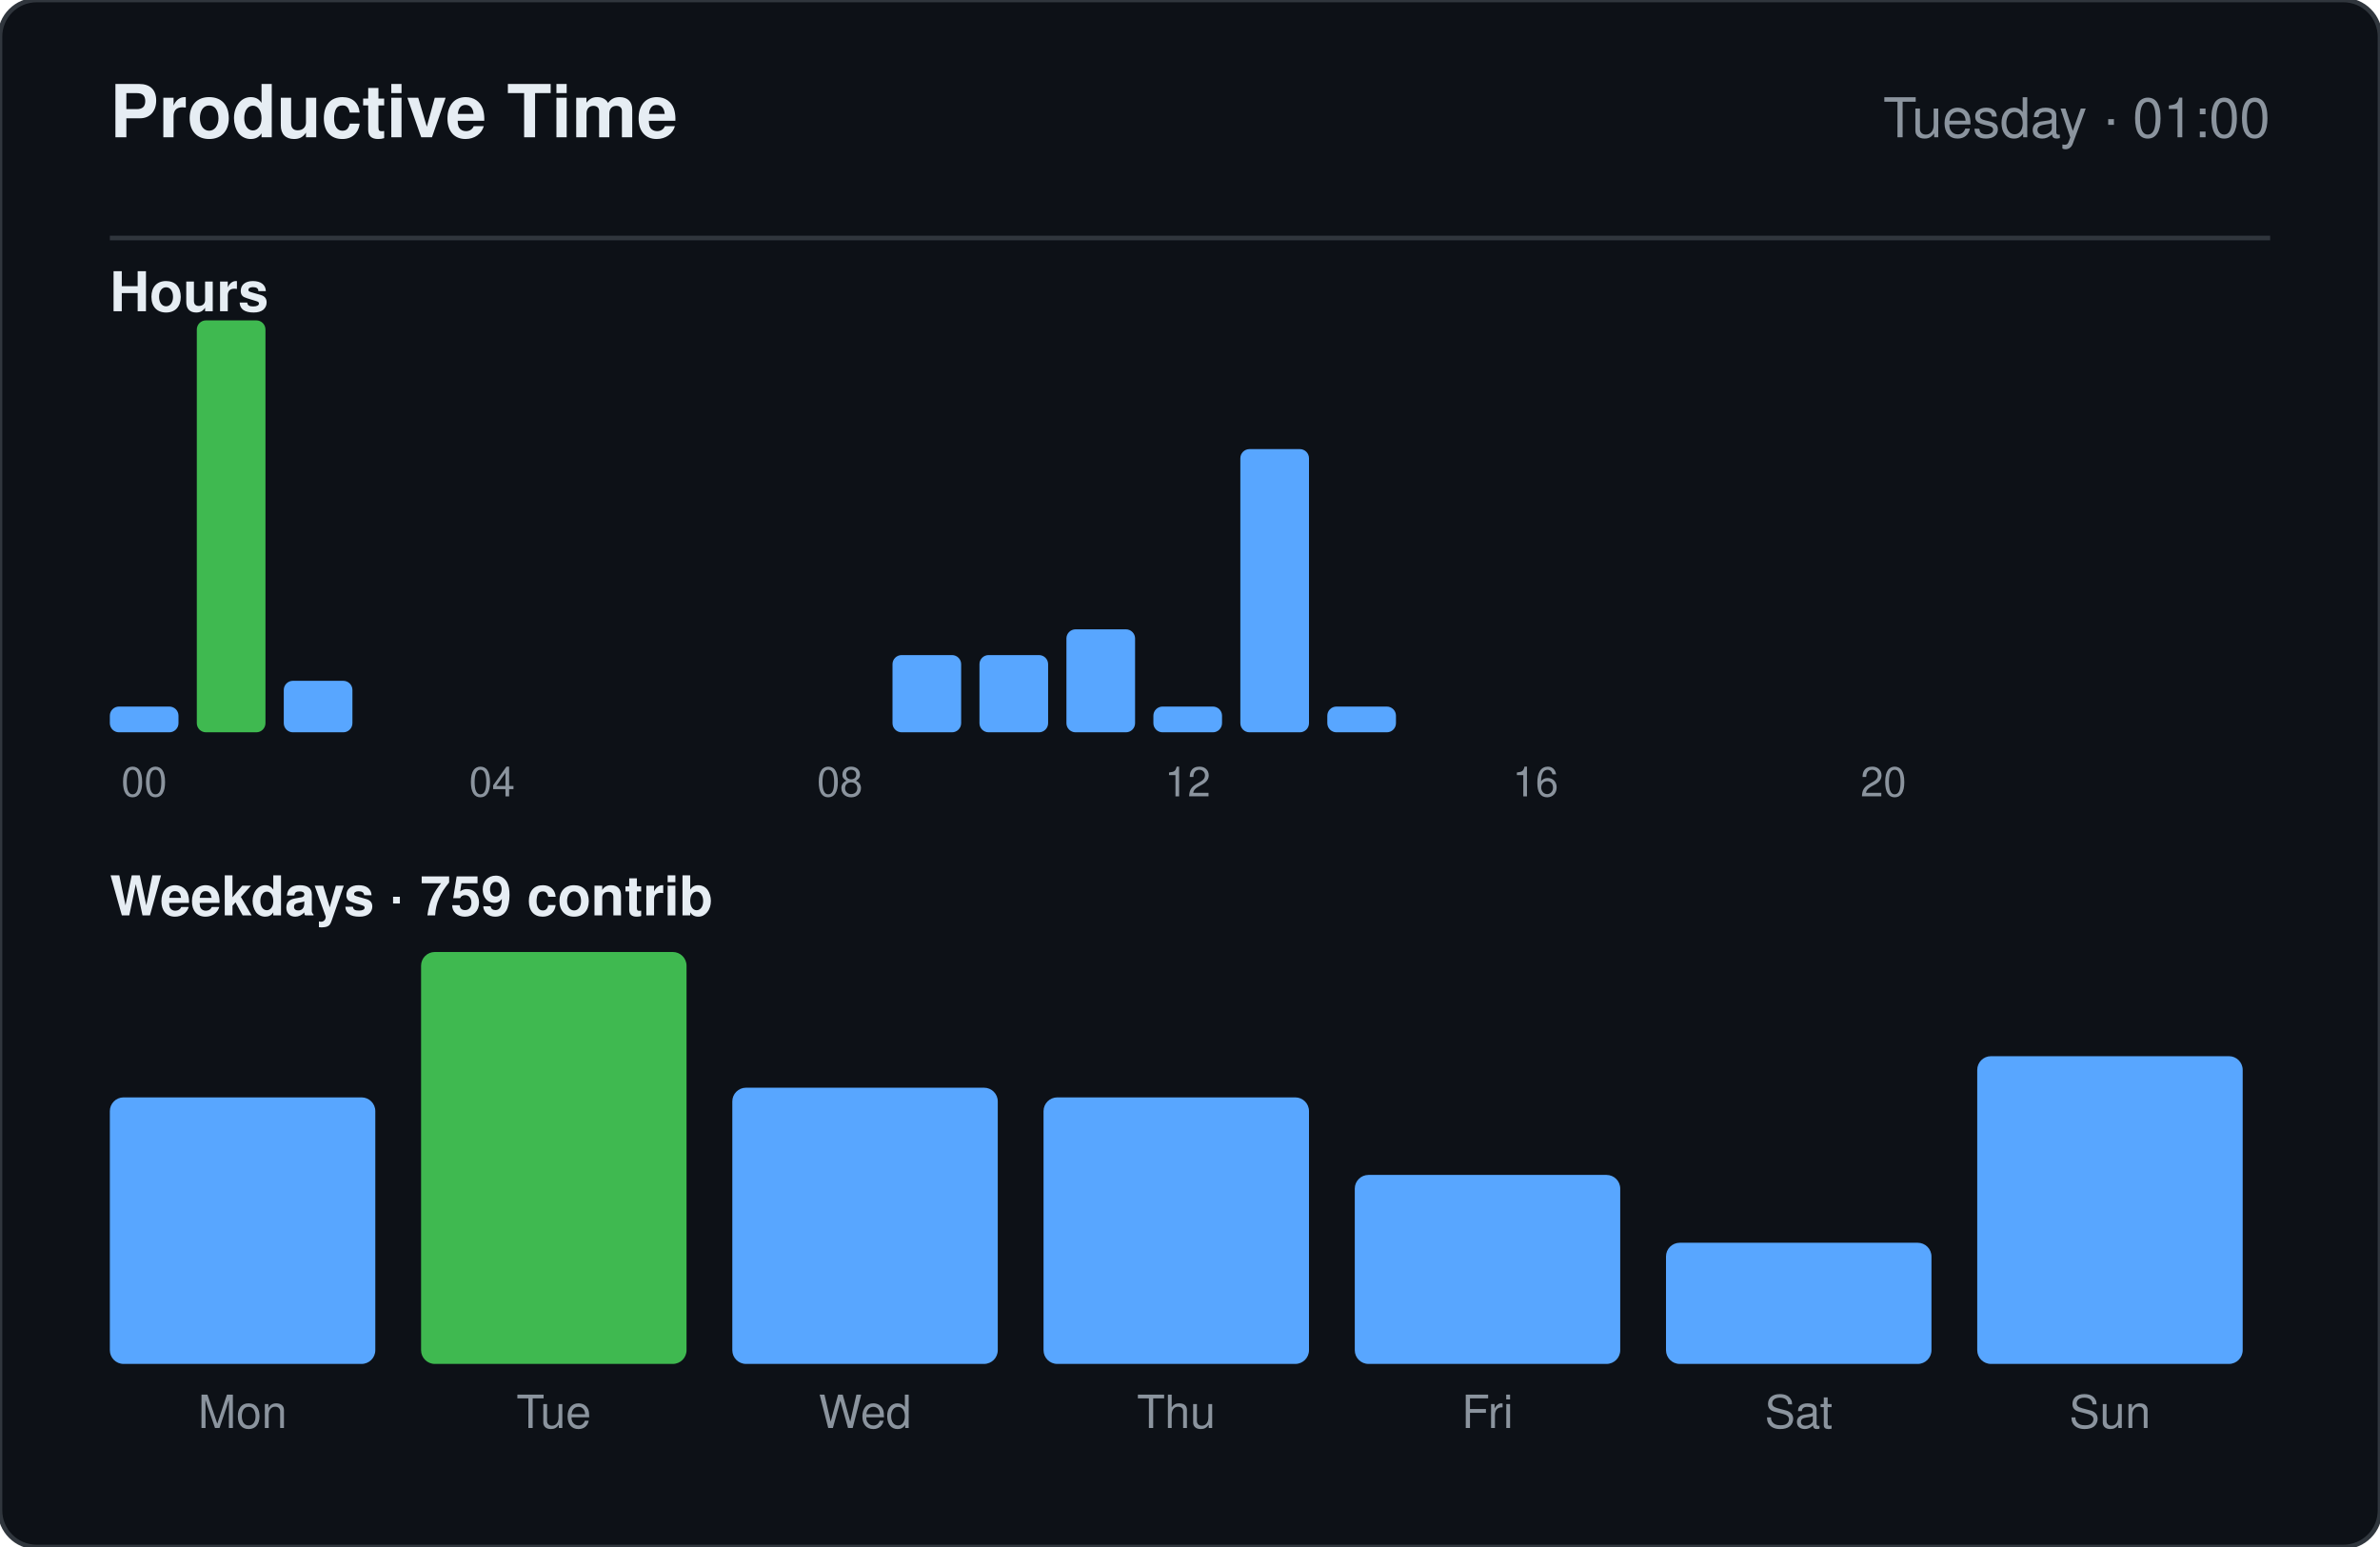
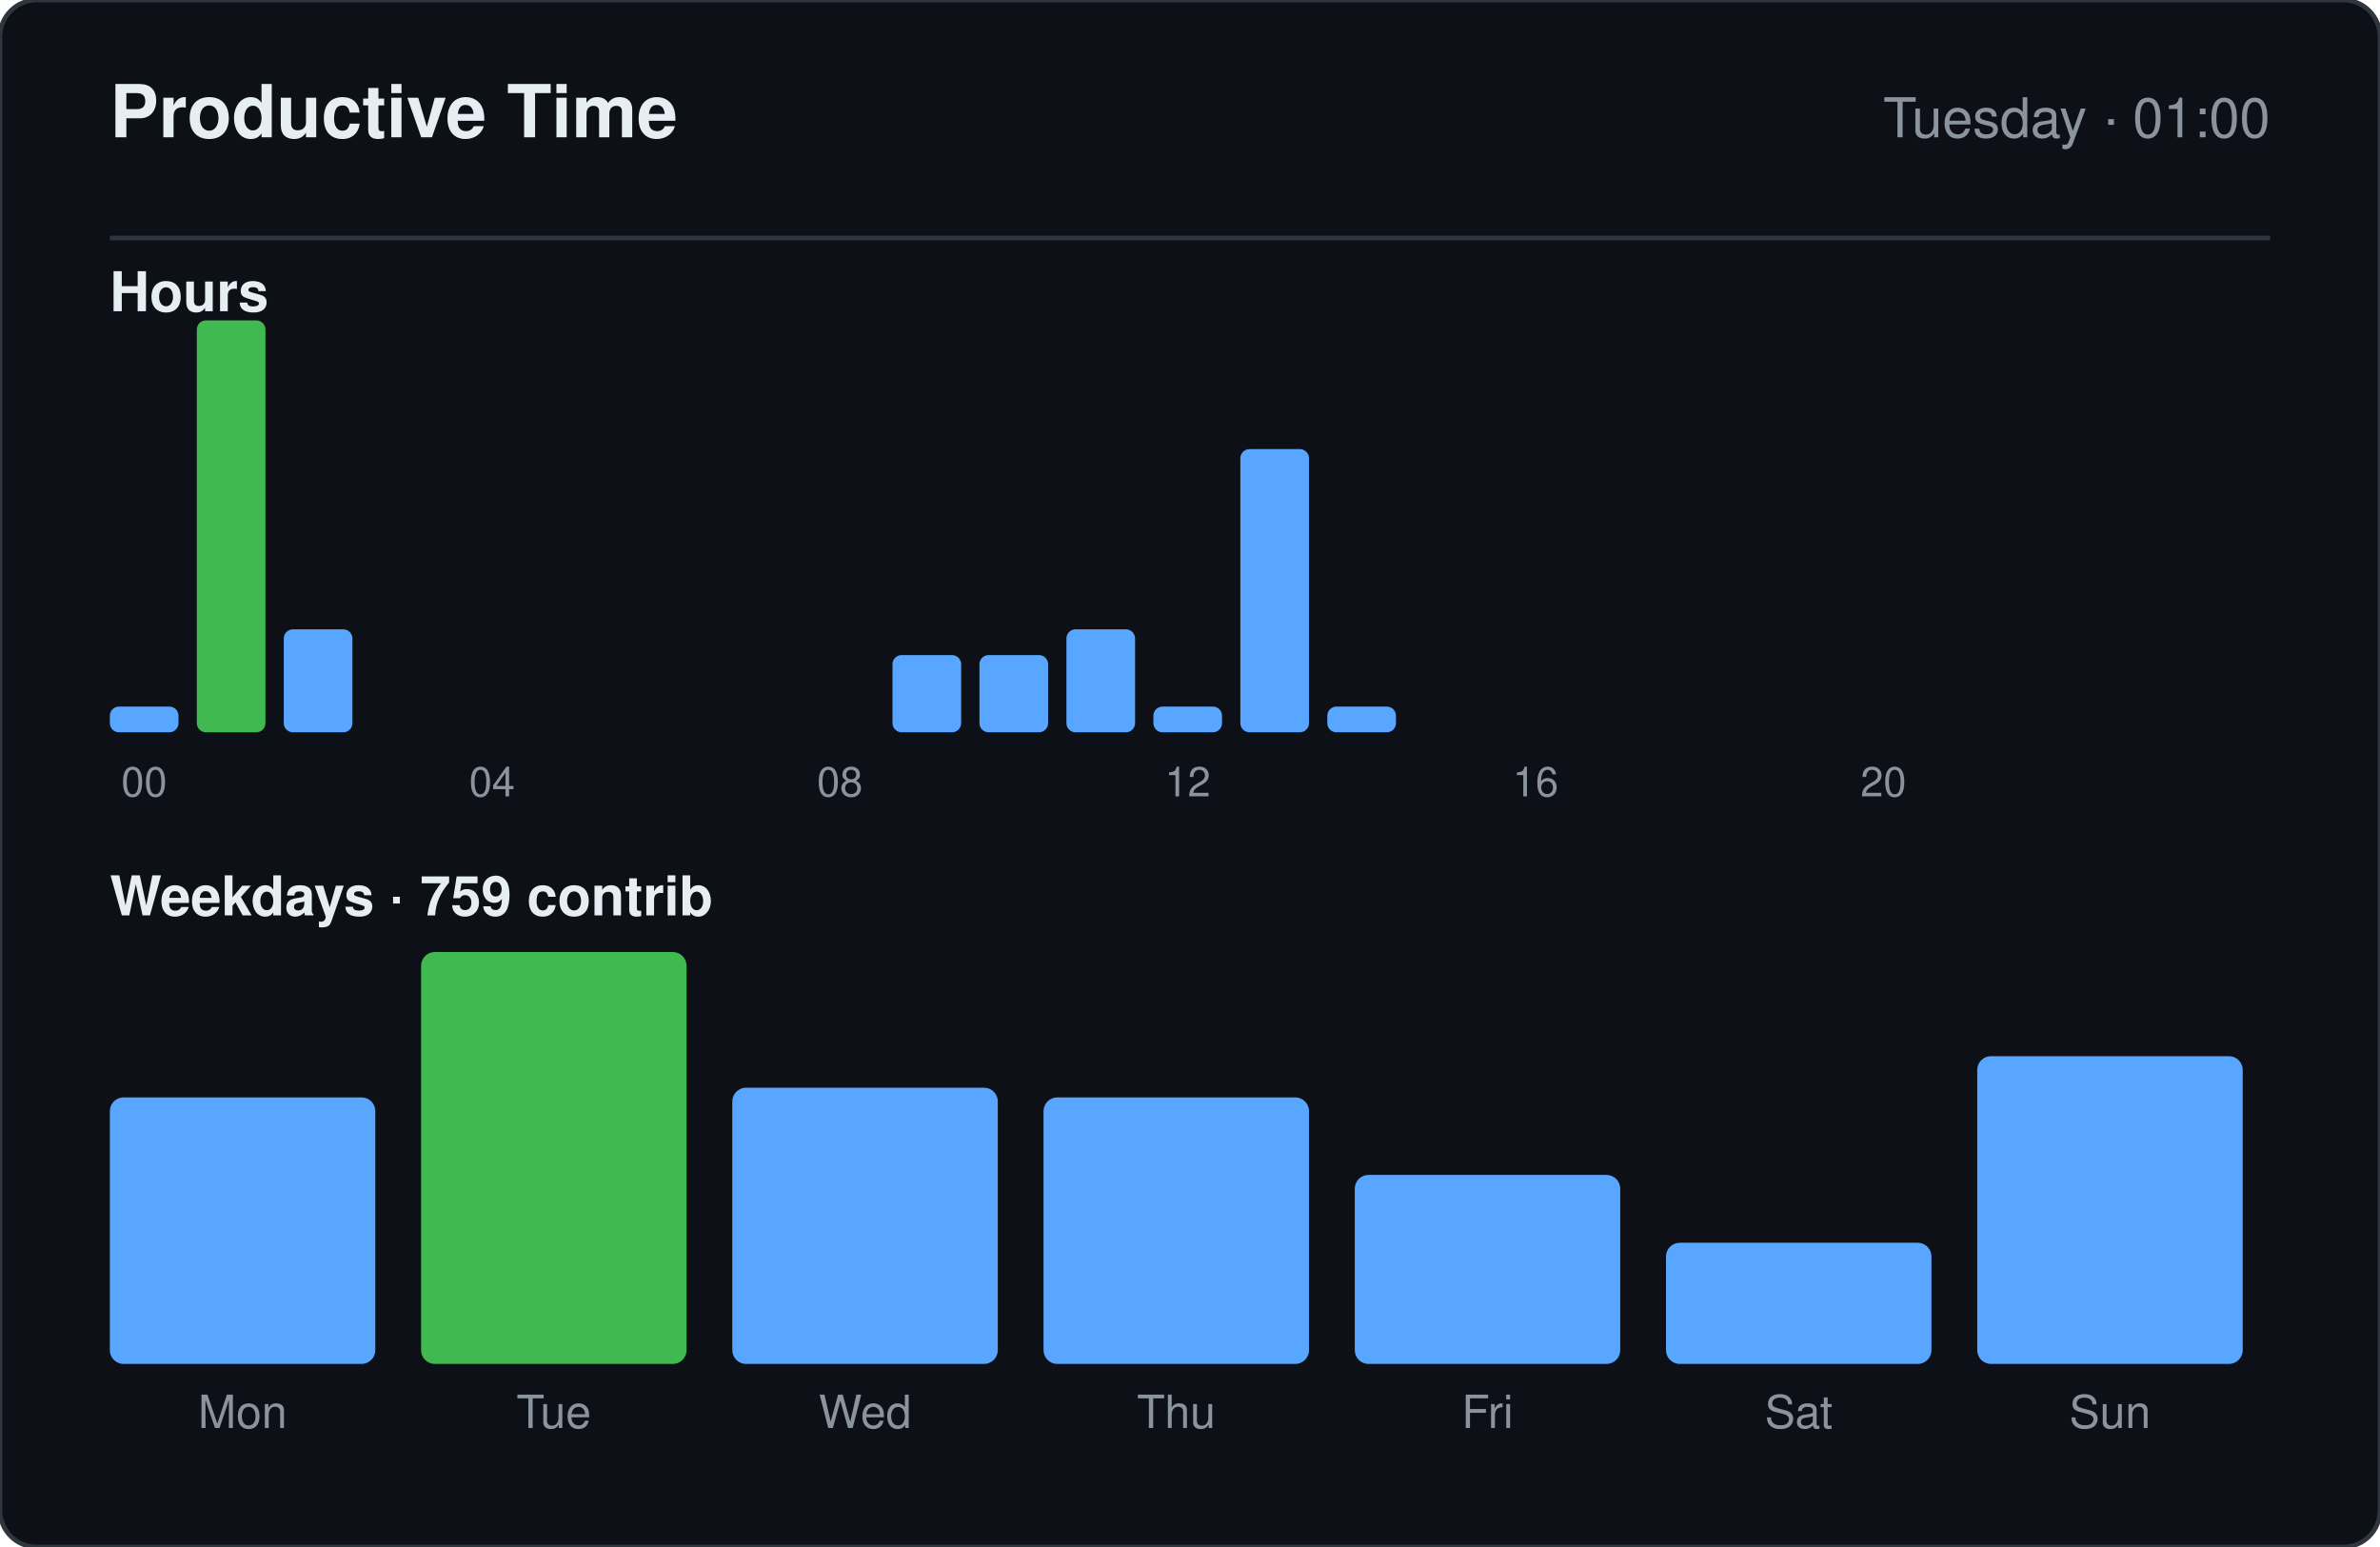
<svg xmlns="http://www.w3.org/2000/svg" width="520" height="338" viewBox="0 0 520 338" role="img" aria-label="Productive time for sandiirawan12">
  <rect width="520" height="338" rx="8" fill="#0d1117" stroke="#30363d" />
  <g font-family="-apple-system, BlinkMacSystemFont, Segoe UI, Helvetica, Arial, sans-serif">
    <text x="24" y="30" fill="#e6edf3" font-size="16" font-weight="700">Productive Time</text>
    <text x="496" y="30" fill="#8b949e" font-size="12" text-anchor="end">Tuesday · 01:00</text>
    <line x1="24" y1="52" x2="496" y2="52" stroke="#30363d" />
    <text x="24" y="68" fill="#e6edf3" font-size="12" font-weight="600">Hours</text>
    <rect x="24" y="154.375" width="15" height="5.625" rx="2" fill="#58a6ff" />
    <text x="31.5" y="174" fill="#8b949e" font-size="9" text-anchor="middle">00</text>
    <rect x="43" y="70" width="15" height="90" rx="2" fill="#3fb950" />
-     <rect x="62" y="148.75" width="15" height="11.25" rx="2" fill="#58a6ff" />
+     <rect x="62" y="137.5" width="15" height="22.5" rx="2" fill="#58a6ff" />
    <rect x="81" y="160" width="15" height="0" rx="2" fill="#58a6ff" />
    <rect x="100" y="160" width="15" height="0" rx="2" fill="#58a6ff" />
    <text x="107.5" y="174" fill="#8b949e" font-size="9" text-anchor="middle">04</text>
    <rect x="119" y="160" width="15" height="0" rx="2" fill="#58a6ff" />
    <rect x="138" y="160" width="15" height="0" rx="2" fill="#58a6ff" />
    <rect x="157" y="160" width="15" height="0" rx="2" fill="#58a6ff" />
    <rect x="176" y="160" width="15" height="0" rx="2" fill="#58a6ff" />
    <text x="183.5" y="174" fill="#8b949e" font-size="9" text-anchor="middle">08</text>
    <rect x="195" y="143.125" width="15" height="16.875" rx="2" fill="#58a6ff" />
    <rect x="214" y="143.125" width="15" height="16.875" rx="2" fill="#58a6ff" />
    <rect x="233" y="137.5" width="15" height="22.5" rx="2" fill="#58a6ff" />
    <rect x="252" y="154.375" width="15" height="5.625" rx="2" fill="#58a6ff" />
    <text x="259.5" y="174" fill="#8b949e" font-size="9" text-anchor="middle">12</text>
    <rect x="271" y="98.125" width="15" height="61.875" rx="2" fill="#58a6ff" />
    <rect x="290" y="154.375" width="15" height="5.625" rx="2" fill="#58a6ff" />
    <rect x="309" y="160" width="15" height="0" rx="2" fill="#58a6ff" />
    <rect x="328" y="160" width="15" height="0" rx="2" fill="#58a6ff" />
    <text x="335.5" y="174" fill="#8b949e" font-size="9" text-anchor="middle">16</text>
    <rect x="347" y="160" width="15" height="0" rx="2" fill="#58a6ff" />
    <rect x="366" y="160" width="15" height="0" rx="2" fill="#58a6ff" />
    <rect x="385" y="160" width="15" height="0" rx="2" fill="#58a6ff" />
    <rect x="404" y="160" width="15" height="0" rx="2" fill="#58a6ff" />
    <text x="411.5" y="174" fill="#8b949e" font-size="9" text-anchor="middle">20</text>
    <rect x="423" y="160" width="15" height="0" rx="2" fill="#58a6ff" />
    <rect x="442" y="160" width="15" height="0" rx="2" fill="#58a6ff" />
    <rect x="461" y="160" width="15" height="0" rx="2" fill="#58a6ff" />
    <text x="24" y="200" fill="#e6edf3" font-size="12" font-weight="600">Weekdays · 759 contrib</text>
    <rect x="24" y="239.765" width="58" height="58.235" rx="3" fill="#58a6ff" />
    <text x="53" y="312" fill="#8b949e" font-size="10" text-anchor="middle">Mon</text>
    <rect x="92" y="208" width="58" height="90" rx="3" fill="#3fb950" />
    <text x="121" y="312" fill="#8b949e" font-size="10" text-anchor="middle">Tue</text>
    <rect x="160" y="237.647" width="58" height="60.353" rx="3" fill="#58a6ff" />
    <text x="189" y="312" fill="#8b949e" font-size="10" text-anchor="middle">Wed</text>
    <rect x="228" y="239.765" width="58" height="58.235" rx="3" fill="#58a6ff" />
    <text x="257" y="312" fill="#8b949e" font-size="10" text-anchor="middle">Thu</text>
    <rect x="296" y="256.706" width="58" height="41.294" rx="3" fill="#58a6ff" />
    <text x="325" y="312" fill="#8b949e" font-size="10" text-anchor="middle">Fri</text>
    <rect x="364" y="271.529" width="58" height="26.471" rx="3" fill="#58a6ff" />
    <text x="393" y="312" fill="#8b949e" font-size="10" text-anchor="middle">Sat</text>
    <rect x="432" y="230.765" width="58" height="67.235" rx="3" fill="#58a6ff" />
    <text x="461" y="312" fill="#8b949e" font-size="10" text-anchor="middle">Sun</text>
  </g>
</svg>
